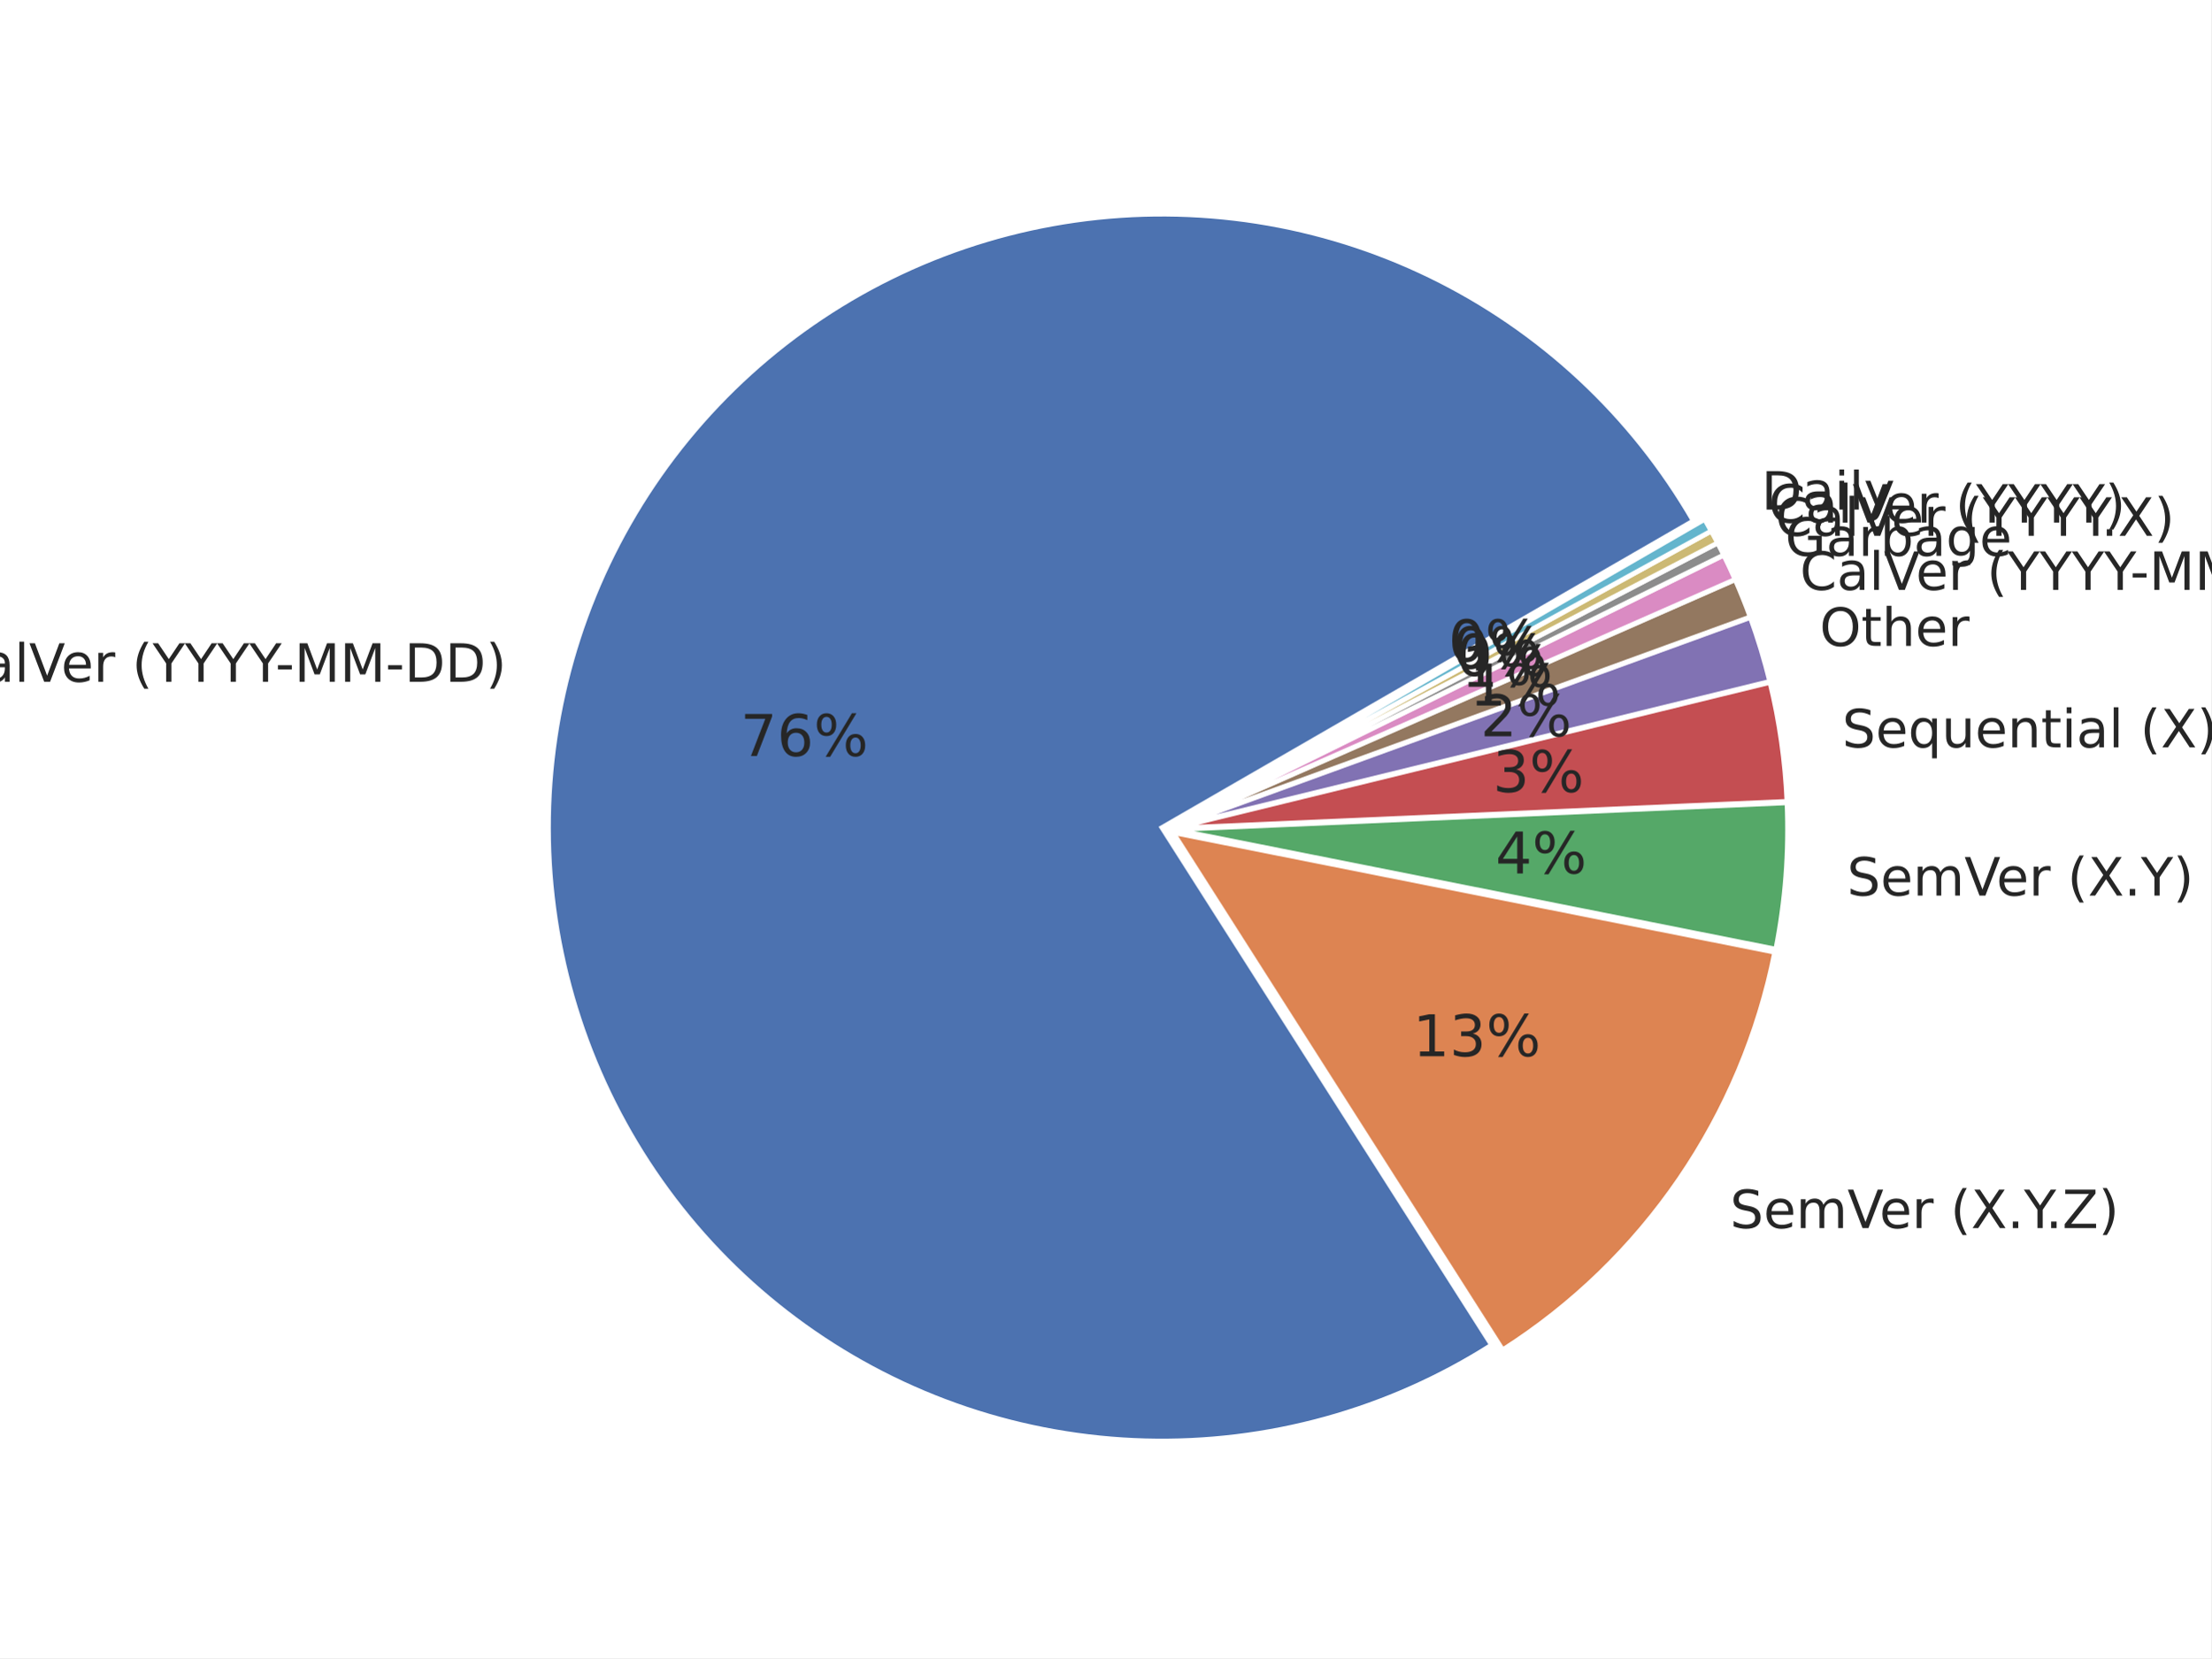
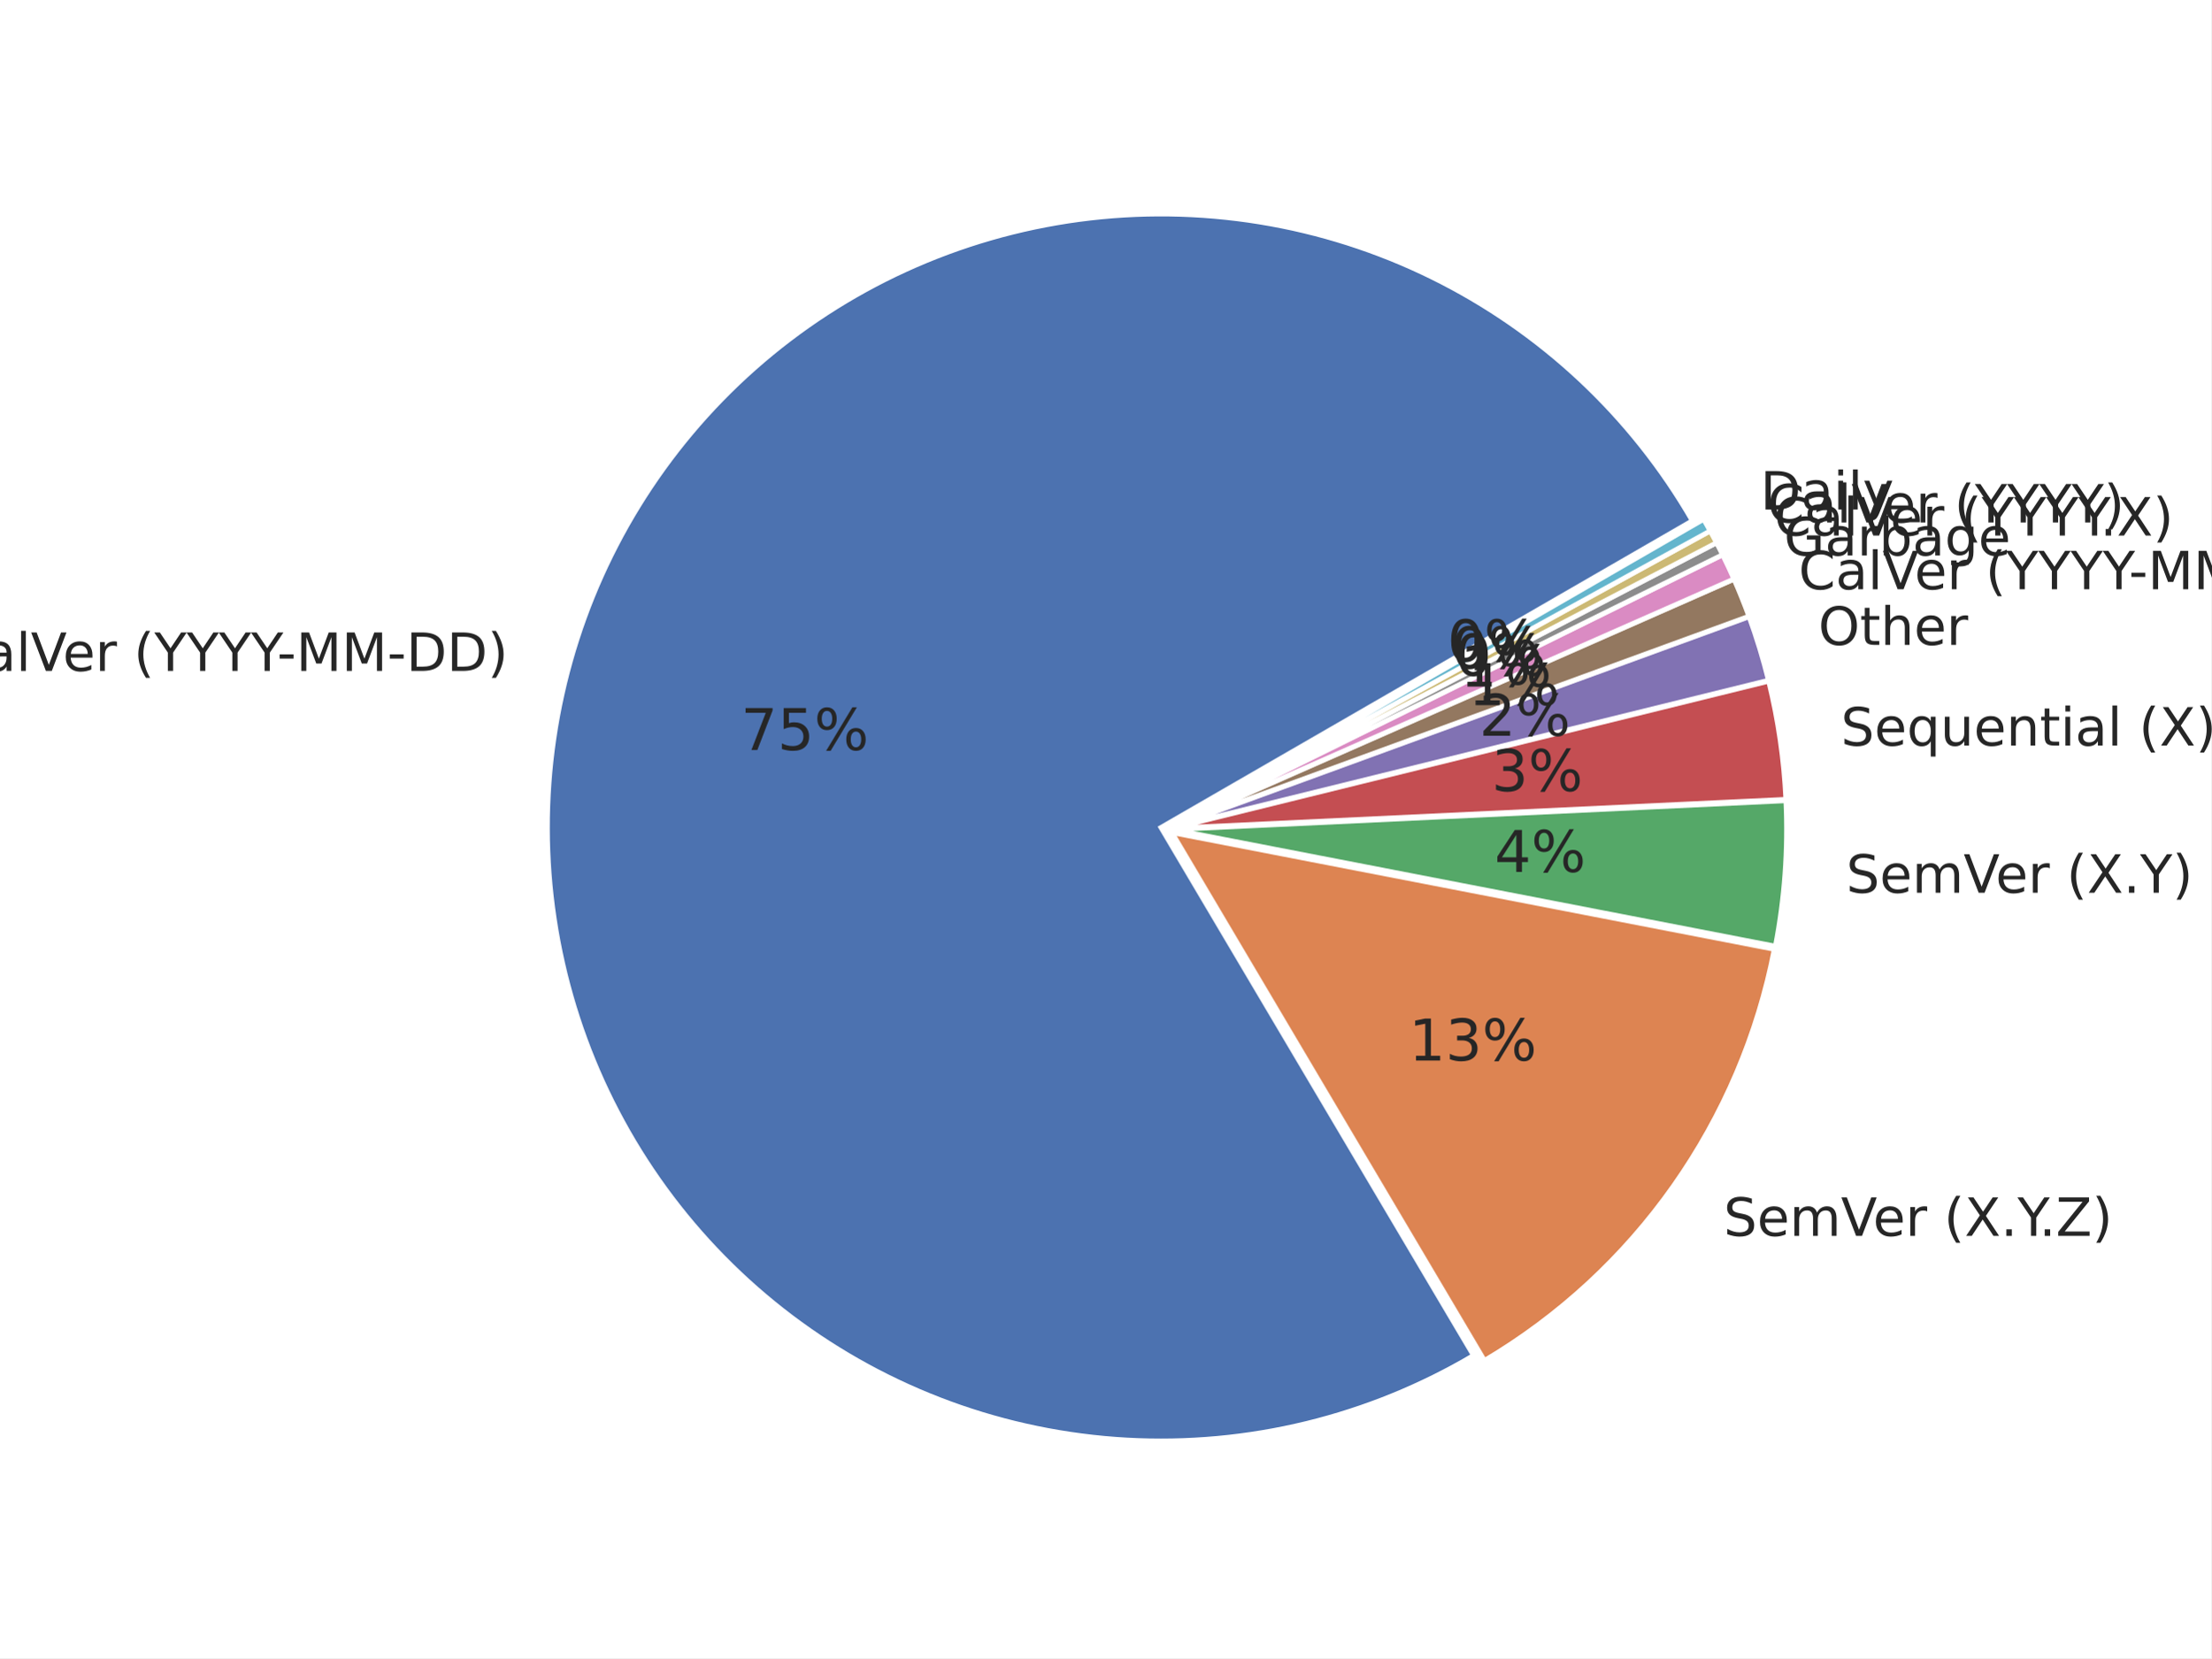
<svg xmlns="http://www.w3.org/2000/svg" xmlns:xlink="http://www.w3.org/1999/xlink" width="460.8pt" height="345.6pt" viewBox="0 0 460.8 345.6" version="1.1">
  <defs>
    <style type="text/css">*{stroke-linejoin: round; stroke-linecap: butt}</style>
  </defs>
  <g id="figure_1">
    <g id="patch_1">
      <path d="M 0 345.6  L 460.8 345.6  L 460.8 0  L 0 0  z " style="fill: #ffffff" />
    </g>
    <g id="axes_1">
      <g id="matplotlib.axis_1" />
      <g id="matplotlib.axis_2" />
      <g id="patch_2">
-         <path d="M 352.899 108.56  C 346.552 97.567 338.604 87.581 329.316 78.929  C 320.028 70.277 309.503 63.056 298.088 57.504  C 286.674 51.952 274.496 48.131 261.955 46.166  C 249.415 44.201 236.652 44.114 224.086 45.908  C 211.52 47.702 199.291 51.357 187.802 56.752  C 176.312 62.148 165.69 69.225 156.285 77.749  C 146.88 86.273 138.796 96.151 132.3 107.056  C 125.804 117.961 120.968 129.773 117.951 142.103  C 114.934 154.432 113.77 167.143 114.496 179.815  C 115.223 192.488 117.832 204.982 122.238 216.886  C 126.645 228.79 132.799 239.971 140.499 250.063  C 148.199 260.154 157.358 269.043 167.676 276.436  C 177.994 283.83 189.355 289.646 201.386 293.694  C 213.417 297.741 225.983 299.974 238.672 300.321  C 251.36 300.667 264.03 299.122 276.264 295.736  C 288.497 292.351 300.159 287.162 310.864 280.342  L 242.158 172.496  L 352.899 108.56  z " style="fill: #4c72b0; stroke: #ffffff; stroke-linejoin: miter" />
+         <path d="M 352.688 108.54  C 346.385 97.623 338.502 87.698 329.296 79.087  C 320.09 70.477 309.661 63.274 298.348 57.714  C 287.035 52.154 274.962 48.298 262.521 46.27  C 250.079 44.242 237.406 44.064 224.913 45.743  C 212.42 47.423 200.244 50.94 188.78 56.181  C 177.315 61.422 166.689 68.33 157.245 76.68  C 147.802 85.03 139.645 94.73 133.039 105.466  C 126.433 116.202 121.451 127.856 118.255 140.05  C 115.058 152.243 113.682 164.842 114.172 177.438  C 114.661 190.034 117.01 202.489 121.142 214.398  C 125.275 226.307 131.146 237.539 138.564 247.73  C 145.983 257.922 154.868 266.96 164.93 274.553  C 174.993 282.145 186.123 288.207 197.959 292.544  C 209.796 296.88 222.208 299.442 234.794 300.147  C 247.38 300.853 260.001 299.693 272.247 296.706  C 284.494 293.719 296.231 288.938 307.079 282.517  L 241.947 172.476  L 352.688 108.54  z " style="fill: #4c72b0; stroke: #ffffff; stroke-linejoin: miter" />
      </g>
      <g id="patch_3">
-         <path d="M 313.162 281.368  C 327.72 272.094 340.25 259.966 349.996 245.719  C 359.742 231.472 366.503 215.398 369.871 198.469  L 244.456 173.522  L 313.162 281.368  z " style="fill: #dd8452; stroke: #ffffff; stroke-linejoin: miter" />
+         <path d="M 309.361 283.578  C 324.916 274.371 338.343 261.971 348.755 247.196  C 359.167 232.421 366.329 215.605 369.767 197.86  L 244.229 173.537  L 309.361 283.578  z " style="fill: #dd8452; stroke: #ffffff; stroke-linejoin: miter" />
      </g>
      <g id="patch_4">
-         <path d="M 370.091 197.844  C 371.089 192.826 371.785 187.753 372.175 182.652  C 372.565 177.551 372.649 172.431 372.426 167.32  L 244.676 172.898  L 370.091 197.844  z " style="fill: #55a868; stroke: #ffffff; stroke-linejoin: miter" />
+         <path d="M 369.997 197.216  C 370.963 192.228 371.632 187.187 371.998 182.119  C 372.365 177.052 372.429 171.967 372.191 166.892  L 244.46 172.892  L 369.997 197.216  z " style="fill: #55a868; stroke: #ffffff; stroke-linejoin: miter" />
      </g>
      <g id="patch_5">
-         <path d="M 372.417 167.042  C 372.234 162.86 371.846 158.69 371.255 154.547  C 370.663 150.403 369.869 146.291 368.874 142.226  L 244.666 172.619  L 372.417 167.042  z " style="fill: #c44e52; stroke: #ffffff; stroke-linejoin: miter" />
+         <path d="M 372.181 166.615  C 371.986 162.463 371.588 158.323 370.99 154.21  C 370.392 150.097 369.593 146.015 368.597 141.98  L 244.45 172.616  L 372.181 166.615  z " style="fill: #c44e52; stroke: #ffffff; stroke-linejoin: miter" />
      </g>
      <g id="patch_6">
-         <path d="M 368.832 142.035  C 368.279 139.777 367.665 137.534 366.99 135.31  C 366.315 133.085 365.58 130.879 364.785 128.694  L 244.624 172.429  L 368.832 142.035  z " style="fill: #8172b3; stroke: #ffffff; stroke-linejoin: miter" />
+         <path d="M 368.555 141.791  C 368.002 139.549 367.388 137.323 366.714 135.114  C 366.041 132.906 365.307 130.716 364.515 128.547  L 244.407 172.427  L 368.555 141.791  z " style="fill: #8172b3; stroke: #ffffff; stroke-linejoin: miter" />
      </g>
      <g id="patch_7">
-         <path d="M 364.748 128.589  C 364.271 127.278 363.772 125.975 363.252 124.681  C 362.733 123.386 362.192 122.1 361.63 120.824  L 244.587 172.324  L 364.748 128.589  z " style="fill: #937860; stroke: #ffffff; stroke-linejoin: miter" />
+         <path d="M 364.478 128.443  C 364.003 127.142 363.506 125.849 362.989 124.563  C 362.471 123.278 361.933 122.002 361.374 120.734  L 244.37 172.322  L 364.478 128.443  z " style="fill: #937860; stroke: #ffffff; stroke-linejoin: miter" />
      </g>
      <g id="patch_8">
-         <path d="M 361.602 120.76  C 361.228 119.908 360.844 119.061 360.451 118.219  C 360.058 117.376 359.656 116.537 359.244 115.703  L 244.559 172.26  L 361.602 120.76  z " style="fill: #da8bc3; stroke: #ffffff; stroke-linejoin: miter" />
+         <path d="M 361.347 120.671  C 360.974 119.826 360.592 118.985 360.202 118.148  C 359.811 117.311 359.411 116.479 359.002 115.651  L 244.343 172.259  L 361.347 120.671  z " style="fill: #da8bc3; stroke: #ffffff; stroke-linejoin: miter" />
      </g>
      <g id="patch_9">
-         <path d="M 359.226 115.666  C 359.02 115.249 358.813 114.833 358.602 114.418  C 358.392 114.003 358.18 113.59 357.965 113.177  L 244.541 172.222  L 359.226 115.666  z " style="fill: #8c8c8c; stroke: #ffffff; stroke-linejoin: miter" />
+         <path d="M 358.984 115.613  C 358.779 115.199 358.573 114.786 358.364 114.375  C 358.155 113.963 357.944 113.552 357.731 113.143  L 244.325 172.222  L 358.984 115.613  z " style="fill: #8c8c8c; stroke: #ffffff; stroke-linejoin: miter" />
      </g>
      <g id="patch_10">
-         <path d="M 357.952 113.153  C 357.737 112.74 357.521 112.329 357.301 111.919  C 357.082 111.509 356.861 111.1 356.637 110.692  L 244.528 172.197  L 357.952 113.153  z " style="fill: #ccb974; stroke: #ffffff; stroke-linejoin: miter" />
+         <path d="M 357.718 113.118  C 357.504 112.709 357.289 112.3 357.071 111.893  C 356.853 111.486 356.633 111.08 356.411 110.675  L 244.312 172.197  L 357.718 113.118  z " style="fill: #ccb974; stroke: #ffffff; stroke-linejoin: miter" />
      </g>
      <g id="patch_11">
-         <path d="M 356.624 110.668  C 356.4 110.26 356.174 109.854 355.946 109.449  C 355.718 109.043 355.488 108.639 355.255 108.237  L 244.515 172.173  L 356.624 110.668  z " style="fill: #64b5cd; stroke: #ffffff; stroke-linejoin: miter" />
+         <path d="M 356.398 110.651  C 356.176 110.246 355.951 109.842 355.725 109.44  C 355.498 109.038 355.27 108.637 355.039 108.237  L 244.298 172.173  L 356.398 110.651  z " style="fill: #64b5cd; stroke: #ffffff; stroke-linejoin: miter" />
      </g>
      <g id="text_1">
-         <g style="fill: #262626" transform="translate(-11.41688 142.0987)scale(0.11 -0.11)">
+         <g style="fill: #262626" transform="translate(-11.06152 139.8422)scale(0.11 -0.11)">
          <defs>
            <path id="DejaVuSans-43" d="M 4122 4306  L 4122 3641  Q 3803 3938 3442 4084  Q 3081 4231 2675 4231  Q 1875 4231 1450 3742  Q 1025 3253 1025 2328  Q 1025 1406 1450 917  Q 1875 428 2675 428  Q 3081 428 3442 575  Q 3803 722 4122 1019  L 4122 359  Q 3791 134 3420 21  Q 3050 -91 2638 -91  Q 1578 -91 968 557  Q 359 1206 359 2328  Q 359 3453 968 4101  Q 1578 4750 2638 4750  Q 3056 4750 3426 4639  Q 3797 4528 4122 4306  z " transform="scale(0.015625)" />
            <path id="DejaVuSans-61" d="M 2194 1759  Q 1497 1759 1228 1600  Q 959 1441 959 1056  Q 959 750 1161 570  Q 1363 391 1709 391  Q 2188 391 2477 730  Q 2766 1069 2766 1631  L 2766 1759  L 2194 1759  z M 3341 1997  L 3341 0  L 2766 0  L 2766 531  Q 2569 213 2275 61  Q 1981 -91 1556 -91  Q 1019 -91 701 211  Q 384 513 384 1019  Q 384 1609 779 1909  Q 1175 2209 1959 2209  L 2766 2209  L 2766 2266  Q 2766 2663 2505 2880  Q 2244 3097 1772 3097  Q 1472 3097 1187 3025  Q 903 2953 641 2809  L 641 3341  Q 956 3463 1253 3523  Q 1550 3584 1831 3584  Q 2591 3584 2966 3190  Q 3341 2797 3341 1997  z " transform="scale(0.015625)" />
            <path id="DejaVuSans-6c" d="M 603 4863  L 1178 4863  L 1178 0  L 603 0  L 603 4863  z " transform="scale(0.015625)" />
            <path id="DejaVuSans-56" d="M 1831 0  L 50 4666  L 709 4666  L 2188 738  L 3669 4666  L 4325 4666  L 2547 0  L 1831 0  z " transform="scale(0.015625)" />
            <path id="DejaVuSans-65" d="M 3597 1894  L 3597 1613  L 953 1613  Q 991 1019 1311 708  Q 1631 397 2203 397  Q 2534 397 2845 478  Q 3156 559 3463 722  L 3463 178  Q 3153 47 2828 -22  Q 2503 -91 2169 -91  Q 1331 -91 842 396  Q 353 884 353 1716  Q 353 2575 817 3079  Q 1281 3584 2069 3584  Q 2775 3584 3186 3129  Q 3597 2675 3597 1894  z M 3022 2063  Q 3016 2534 2758 2815  Q 2500 3097 2075 3097  Q 1594 3097 1305 2825  Q 1016 2553 972 2059  L 3022 2063  z " transform="scale(0.015625)" />
            <path id="DejaVuSans-72" d="M 2631 2963  Q 2534 3019 2420 3045  Q 2306 3072 2169 3072  Q 1681 3072 1420 2755  Q 1159 2438 1159 1844  L 1159 0  L 581 0  L 581 3500  L 1159 3500  L 1159 2956  Q 1341 3275 1631 3429  Q 1922 3584 2338 3584  Q 2397 3584 2469 3576  Q 2541 3569 2628 3553  L 2631 2963  z " transform="scale(0.015625)" />
            <path id="DejaVuSans-20" transform="scale(0.015625)" />
            <path id="DejaVuSans-28" d="M 1984 4856  Q 1566 4138 1362 3434  Q 1159 2731 1159 2009  Q 1159 1288 1364 580  Q 1569 -128 1984 -844  L 1484 -844  Q 1016 -109 783 600  Q 550 1309 550 2009  Q 550 2706 781 3412  Q 1013 4119 1484 4856  L 1984 4856  z " transform="scale(0.015625)" />
            <path id="DejaVuSans-59" d="M -13 4666  L 666 4666  L 1959 2747  L 3244 4666  L 3922 4666  L 2272 2222  L 2272 0  L 1638 0  L 1638 2222  L -13 4666  z " transform="scale(0.015625)" />
            <path id="DejaVuSans-2d" d="M 313 2009  L 1997 2009  L 1997 1497  L 313 1497  L 313 2009  z " transform="scale(0.015625)" />
            <path id="DejaVuSans-4d" d="M 628 4666  L 1569 4666  L 2759 1491  L 3956 4666  L 4897 4666  L 4897 0  L 4281 0  L 4281 4097  L 3078 897  L 2444 897  L 1241 4097  L 1241 0  L 628 0  L 628 4666  z " transform="scale(0.015625)" />
            <path id="DejaVuSans-44" d="M 1259 4147  L 1259 519  L 2022 519  Q 2988 519 3436 956  Q 3884 1394 3884 2338  Q 3884 3275 3436 3711  Q 2988 4147 2022 4147  L 1259 4147  z M 628 4666  L 1925 4666  Q 3281 4666 3915 4102  Q 4550 3538 4550 2338  Q 4550 1131 3912 565  Q 3275 0 1925 0  L 628 0  L 628 4666  z " transform="scale(0.015625)" />
            <path id="DejaVuSans-29" d="M 513 4856  L 1013 4856  Q 1481 4119 1714 3412  Q 1947 2706 1947 2009  Q 1947 1309 1714 600  Q 1481 -109 1013 -844  L 513 -844  Q 928 -128 1133 580  Q 1338 1288 1338 2009  Q 1338 2731 1133 3434  Q 928 4138 513 4856  z " transform="scale(0.015625)" />
          </defs>
          <use xlink:href="#DejaVuSans-43" />
          <use xlink:href="#DejaVuSans-61" x="69.824" />
          <use xlink:href="#DejaVuSans-6c" x="131.104" />
          <use xlink:href="#DejaVuSans-56" x="158.887" />
          <use xlink:href="#DejaVuSans-65" x="219.545" />
          <use xlink:href="#DejaVuSans-72" x="281.068" />
          <use xlink:href="#DejaVuSans-20" x="322.182" />
          <use xlink:href="#DejaVuSans-28" x="353.969" />
          <use xlink:href="#DejaVuSans-59" x="392.982" />
          <use xlink:href="#DejaVuSans-59" x="454.066" />
          <use xlink:href="#DejaVuSans-59" x="515.15" />
          <use xlink:href="#DejaVuSans-59" x="576.234" />
          <use xlink:href="#DejaVuSans-2d" x="625.443" />
          <use xlink:href="#DejaVuSans-4d" x="661.527" />
          <use xlink:href="#DejaVuSans-4d" x="747.807" />
          <use xlink:href="#DejaVuSans-2d" x="834.086" />
          <use xlink:href="#DejaVuSans-44" x="870.17" />
          <use xlink:href="#DejaVuSans-44" x="947.172" />
          <use xlink:href="#DejaVuSans-29" x="1024.174" />
        </g>
      </g>
      <g id="text_2">
-         <g style="fill: #262626" transform="translate(154.2981 157.5713)scale(0.12 -0.12)">
+         <g style="fill: #262626" transform="translate(154.3959 156.3313)scale(0.12 -0.12)">
          <defs>
            <path id="DejaVuSans-37" d="M 525 4666  L 3525 4666  L 3525 4397  L 1831 0  L 1172 0  L 2766 4134  L 525 4134  L 525 4666  z " transform="scale(0.015625)" />
-             <path id="DejaVuSans-36" d="M 2113 2584  Q 1688 2584 1439 2293  Q 1191 2003 1191 1497  Q 1191 994 1439 701  Q 1688 409 2113 409  Q 2538 409 2786 701  Q 3034 994 3034 1497  Q 3034 2003 2786 2293  Q 2538 2584 2113 2584  z M 3366 4563  L 3366 3988  Q 3128 4100 2886 4159  Q 2644 4219 2406 4219  Q 1781 4219 1451 3797  Q 1122 3375 1075 2522  Q 1259 2794 1537 2939  Q 1816 3084 2150 3084  Q 2853 3084 3261 2657  Q 3669 2231 3669 1497  Q 3669 778 3244 343  Q 2819 -91 2113 -91  Q 1303 -91 875 529  Q 447 1150 447 2328  Q 447 3434 972 4092  Q 1497 4750 2381 4750  Q 2619 4750 2861 4703  Q 3103 4656 3366 4563  z " transform="scale(0.015625)" />
+             <path id="DejaVuSans-35" d="M 691 4666  L 3169 4666  L 3169 4134  L 1269 4134  L 1269 2991  Q 1406 3038 1543 3061  Q 1681 3084 1819 3084  Q 2600 3084 3056 2656  Q 3513 2228 3513 1497  Q 3513 744 3044 326  Q 2575 -91 1722 -91  Q 1428 -91 1123 -41  Q 819 9 494 109  L 494 744  Q 775 591 1075 516  Q 1375 441 1709 441  Q 2250 441 2565 725  Q 2881 1009 2881 1497  Q 2881 1984 2565 2268  Q 2250 2553 1709 2553  Q 1456 2553 1204 2497  Q 953 2441 691 2322  L 691 4666  z " transform="scale(0.015625)" />
            <path id="DejaVuSans-25" d="M 4653 2053  Q 4381 2053 4226 1822  Q 4072 1591 4072 1178  Q 4072 772 4226 539  Q 4381 306 4653 306  Q 4919 306 5073 539  Q 5228 772 5228 1178  Q 5228 1588 5073 1820  Q 4919 2053 4653 2053  z M 4653 2450  Q 5147 2450 5437 2106  Q 5728 1763 5728 1178  Q 5728 594 5436 251  Q 5144 -91 4653 -91  Q 4153 -91 3862 251  Q 3572 594 3572 1178  Q 3572 1766 3864 2108  Q 4156 2450 4653 2450  z M 1428 4353  Q 1159 4353 1004 4120  Q 850 3888 850 3481  Q 850 3069 1003 2837  Q 1156 2606 1428 2606  Q 1700 2606 1854 2837  Q 2009 3069 2009 3481  Q 2009 3884 1853 4118  Q 1697 4353 1428 4353  z M 4250 4750  L 4750 4750  L 1831 -91  L 1331 -91  L 4250 4750  z M 1428 4750  Q 1922 4750 2215 4408  Q 2509 4066 2509 3481  Q 2509 2891 2217 2550  Q 1925 2209 1428 2209  Q 931 2209 642 2551  Q 353 2894 353 3481  Q 353 4063 643 4406  Q 934 4750 1428 4750  z " transform="scale(0.015625)" />
          </defs>
          <use xlink:href="#DejaVuSans-37" />
-           <use xlink:href="#DejaVuSans-36" x="63.623" />
+           <use xlink:href="#DejaVuSans-35" x="63.623" />
          <use xlink:href="#DejaVuSans-25" x="127.246" />
        </g>
      </g>
      <g id="text_3">
-         <g style="fill: #262626" transform="translate(360.5504 255.9745)scale(0.11 -0.11)">
+         <g style="fill: #262626" transform="translate(359.2074 257.5971)scale(0.11 -0.11)">
          <defs>
            <path id="DejaVuSans-53" d="M 3425 4513  L 3425 3897  Q 3066 4069 2747 4153  Q 2428 4238 2131 4238  Q 1616 4238 1336 4038  Q 1056 3838 1056 3469  Q 1056 3159 1242 3001  Q 1428 2844 1947 2747  L 2328 2669  Q 3034 2534 3370 2195  Q 3706 1856 3706 1288  Q 3706 609 3251 259  Q 2797 -91 1919 -91  Q 1588 -91 1214 -16  Q 841 59 441 206  L 441 856  Q 825 641 1194 531  Q 1563 422 1919 422  Q 2459 422 2753 634  Q 3047 847 3047 1241  Q 3047 1584 2836 1778  Q 2625 1972 2144 2069  L 1759 2144  Q 1053 2284 737 2584  Q 422 2884 422 3419  Q 422 4038 858 4394  Q 1294 4750 2059 4750  Q 2388 4750 2728 4690  Q 3069 4631 3425 4513  z " transform="scale(0.015625)" />
            <path id="DejaVuSans-6d" d="M 3328 2828  Q 3544 3216 3844 3400  Q 4144 3584 4550 3584  Q 5097 3584 5394 3201  Q 5691 2819 5691 2113  L 5691 0  L 5113 0  L 5113 2094  Q 5113 2597 4934 2840  Q 4756 3084 4391 3084  Q 3944 3084 3684 2787  Q 3425 2491 3425 1978  L 3425 0  L 2847 0  L 2847 2094  Q 2847 2600 2669 2842  Q 2491 3084 2119 3084  Q 1678 3084 1418 2786  Q 1159 2488 1159 1978  L 1159 0  L 581 0  L 581 3500  L 1159 3500  L 1159 2956  Q 1356 3278 1631 3431  Q 1906 3584 2284 3584  Q 2666 3584 2933 3390  Q 3200 3197 3328 2828  z " transform="scale(0.015625)" />
            <path id="DejaVuSans-58" d="M 403 4666  L 1081 4666  L 2241 2931  L 3406 4666  L 4084 4666  L 2584 2425  L 4184 0  L 3506 0  L 2194 1984  L 872 0  L 191 0  L 1856 2491  L 403 4666  z " transform="scale(0.015625)" />
            <path id="DejaVuSans-2e" d="M 684 794  L 1344 794  L 1344 0  L 684 0  L 684 794  z " transform="scale(0.015625)" />
            <path id="DejaVuSans-5a" d="M 359 4666  L 4025 4666  L 4025 4184  L 1075 531  L 4097 531  L 4097 0  L 288 0  L 288 481  L 3238 4134  L 359 4134  L 359 4666  z " transform="scale(0.015625)" />
          </defs>
          <use xlink:href="#DejaVuSans-53" />
          <use xlink:href="#DejaVuSans-65" x="63.477" />
          <use xlink:href="#DejaVuSans-6d" x="125" />
          <use xlink:href="#DejaVuSans-56" x="222.412" />
          <use xlink:href="#DejaVuSans-65" x="283.07" />
          <use xlink:href="#DejaVuSans-72" x="344.594" />
          <use xlink:href="#DejaVuSans-20" x="385.707" />
          <use xlink:href="#DejaVuSans-28" x="417.494" />
          <use xlink:href="#DejaVuSans-58" x="456.508" />
          <use xlink:href="#DejaVuSans-2e" x="525.014" />
          <use xlink:href="#DejaVuSans-59" x="556.801" />
          <use xlink:href="#DejaVuSans-2e" x="597.635" />
          <use xlink:href="#DejaVuSans-5a" x="629.422" />
          <use xlink:href="#DejaVuSans-29" x="697.928" />
        </g>
      </g>
      <g id="text_4">
-         <g style="fill: #262626" transform="translate(294.4443 220.1517)scale(0.12 -0.12)">
+         <g style="fill: #262626" transform="translate(293.6087 221.0434)scale(0.12 -0.12)">
          <defs>
            <path id="DejaVuSans-31" d="M 794 531  L 1825 531  L 1825 4091  L 703 3866  L 703 4441  L 1819 4666  L 2450 4666  L 2450 531  L 3481 531  L 3481 0  L 794 0  L 794 531  z " transform="scale(0.015625)" />
            <path id="DejaVuSans-33" d="M 2597 2516  Q 3050 2419 3304 2112  Q 3559 1806 3559 1356  Q 3559 666 3084 287  Q 2609 -91 1734 -91  Q 1441 -91 1130 -33  Q 819 25 488 141  L 488 750  Q 750 597 1062 519  Q 1375 441 1716 441  Q 2309 441 2620 675  Q 2931 909 2931 1356  Q 2931 1769 2642 2001  Q 2353 2234 1838 2234  L 1294 2234  L 1294 2753  L 1863 2753  Q 2328 2753 2575 2939  Q 2822 3125 2822 3475  Q 2822 3834 2567 4026  Q 2313 4219 1838 4219  Q 1578 4219 1281 4162  Q 984 4106 628 3988  L 628 4550  Q 988 4650 1302 4700  Q 1616 4750 1894 4750  Q 2613 4750 3031 4423  Q 3450 4097 3450 3541  Q 3450 3153 3228 2886  Q 3006 2619 2597 2516  z " transform="scale(0.015625)" />
          </defs>
          <use xlink:href="#DejaVuSans-31" />
          <use xlink:href="#DejaVuSans-33" x="63.623" />
          <use xlink:href="#DejaVuSans-25" x="127.246" />
        </g>
      </g>
      <g id="text_5">
-         <g style="fill: #262626" transform="translate(384.9249 186.6629)scale(0.11 -0.11)">
+         <g style="fill: #262626" transform="translate(384.7521 186.0772)scale(0.11 -0.11)">
          <use xlink:href="#DejaVuSans-53" />
          <use xlink:href="#DejaVuSans-65" x="63.477" />
          <use xlink:href="#DejaVuSans-6d" x="125" />
          <use xlink:href="#DejaVuSans-56" x="222.412" />
          <use xlink:href="#DejaVuSans-65" x="283.07" />
          <use xlink:href="#DejaVuSans-72" x="344.594" />
          <use xlink:href="#DejaVuSans-20" x="385.707" />
          <use xlink:href="#DejaVuSans-28" x="417.494" />
          <use xlink:href="#DejaVuSans-58" x="456.508" />
          <use xlink:href="#DejaVuSans-2e" x="525.014" />
          <use xlink:href="#DejaVuSans-59" x="556.801" />
          <use xlink:href="#DejaVuSans-29" x="617.885" />
        </g>
      </g>
      <g id="text_6">
-         <g style="fill: #262626" transform="translate(311.6568 182.0616)scale(0.12 -0.12)">
+         <g style="fill: #262626" transform="translate(311.4643 181.7397)scale(0.12 -0.12)">
          <defs>
            <path id="DejaVuSans-34" d="M 2419 4116  L 825 1625  L 2419 1625  L 2419 4116  z M 2253 4666  L 3047 4666  L 3047 1625  L 3713 1625  L 3713 1100  L 3047 1100  L 3047 0  L 2419 0  L 2419 1100  L 313 1100  L 313 1709  L 2253 4666  z " transform="scale(0.015625)" />
          </defs>
          <use xlink:href="#DejaVuSans-34" />
          <use xlink:href="#DejaVuSans-25" x="63.623" />
        </g>
      </g>
      <g id="text_7">
-         <g style="fill: #262626" transform="translate(383.9137 155.7748)scale(0.11 -0.11)">
+         <g style="fill: #262626" transform="translate(383.644 155.4049)scale(0.11 -0.11)">
          <defs>
            <path id="DejaVuSans-71" d="M 947 1747  Q 947 1113 1208 752  Q 1469 391 1925 391  Q 2381 391 2643 752  Q 2906 1113 2906 1747  Q 2906 2381 2643 2742  Q 2381 3103 1925 3103  Q 1469 3103 1208 2742  Q 947 2381 947 1747  z M 2906 525  Q 2725 213 2448 61  Q 2172 -91 1784 -91  Q 1150 -91 751 415  Q 353 922 353 1747  Q 353 2572 751 3078  Q 1150 3584 1784 3584  Q 2172 3584 2448 3432  Q 2725 3281 2906 2969  L 2906 3500  L 3481 3500  L 3481 -1331  L 2906 -1331  L 2906 525  z " transform="scale(0.015625)" />
            <path id="DejaVuSans-75" d="M 544 1381  L 544 3500  L 1119 3500  L 1119 1403  Q 1119 906 1312 657  Q 1506 409 1894 409  Q 2359 409 2629 706  Q 2900 1003 2900 1516  L 2900 3500  L 3475 3500  L 3475 0  L 2900 0  L 2900 538  Q 2691 219 2414 64  Q 2138 -91 1772 -91  Q 1169 -91 856 284  Q 544 659 544 1381  z M 1991 3584  L 1991 3584  z " transform="scale(0.015625)" />
            <path id="DejaVuSans-6e" d="M 3513 2113  L 3513 0  L 2938 0  L 2938 2094  Q 2938 2591 2744 2837  Q 2550 3084 2163 3084  Q 1697 3084 1428 2787  Q 1159 2491 1159 1978  L 1159 0  L 581 0  L 581 3500  L 1159 3500  L 1159 2956  Q 1366 3272 1645 3428  Q 1925 3584 2291 3584  Q 2894 3584 3203 3211  Q 3513 2838 3513 2113  z " transform="scale(0.015625)" />
            <path id="DejaVuSans-74" d="M 1172 4494  L 1172 3500  L 2356 3500  L 2356 3053  L 1172 3053  L 1172 1153  Q 1172 725 1289 603  Q 1406 481 1766 481  L 2356 481  L 2356 0  L 1766 0  Q 1100 0 847 248  Q 594 497 594 1153  L 594 3053  L 172 3053  L 172 3500  L 594 3500  L 594 4494  L 1172 4494  z " transform="scale(0.015625)" />
            <path id="DejaVuSans-69" d="M 603 3500  L 1178 3500  L 1178 0  L 603 0  L 603 3500  z M 603 4863  L 1178 4863  L 1178 4134  L 603 4134  L 603 4863  z " transform="scale(0.015625)" />
          </defs>
          <use xlink:href="#DejaVuSans-53" />
          <use xlink:href="#DejaVuSans-65" x="63.477" />
          <use xlink:href="#DejaVuSans-71" x="125" />
          <use xlink:href="#DejaVuSans-75" x="188.477" />
          <use xlink:href="#DejaVuSans-65" x="251.855" />
          <use xlink:href="#DejaVuSans-6e" x="313.379" />
          <use xlink:href="#DejaVuSans-74" x="376.758" />
          <use xlink:href="#DejaVuSans-69" x="415.967" />
          <use xlink:href="#DejaVuSans-61" x="443.75" />
          <use xlink:href="#DejaVuSans-6c" x="505.029" />
          <use xlink:href="#DejaVuSans-20" x="532.812" />
          <use xlink:href="#DejaVuSans-28" x="564.6" />
          <use xlink:href="#DejaVuSans-58" x="603.613" />
          <use xlink:href="#DejaVuSans-29" x="672.119" />
        </g>
      </g>
      <g id="text_8">
-         <g style="fill: #262626" transform="translate(311.1011 165.087)scale(0.12 -0.12)">
+         <g style="fill: #262626" transform="translate(310.8553 164.8837)scale(0.12 -0.12)">
          <use xlink:href="#DejaVuSans-33" />
          <use xlink:href="#DejaVuSans-25" x="63.623" />
        </g>
      </g>
      <g id="text_9">
-         <g style="fill: #262626" transform="translate(379.2267 134.6329)scale(0.11 -0.11)">
+         <g style="fill: #262626" transform="translate(378.945 134.4184)scale(0.11 -0.11)">
          <defs>
            <path id="DejaVuSans-4f" d="M 2522 4238  Q 1834 4238 1429 3725  Q 1025 3213 1025 2328  Q 1025 1447 1429 934  Q 1834 422 2522 422  Q 3209 422 3611 934  Q 4013 1447 4013 2328  Q 4013 3213 3611 3725  Q 3209 4238 2522 4238  z M 2522 4750  Q 3503 4750 4090 4092  Q 4678 3434 4678 2328  Q 4678 1225 4090 567  Q 3503 -91 2522 -91  Q 1538 -91 948 565  Q 359 1222 359 2328  Q 359 3434 948 4092  Q 1538 4750 2522 4750  z " transform="scale(0.015625)" />
            <path id="DejaVuSans-68" d="M 3513 2113  L 3513 0  L 2938 0  L 2938 2094  Q 2938 2591 2744 2837  Q 2550 3084 2163 3084  Q 1697 3084 1428 2787  Q 1159 2491 1159 1978  L 1159 0  L 581 0  L 581 4863  L 1159 4863  L 1159 2956  Q 1366 3272 1645 3428  Q 1925 3584 2291 3584  Q 2894 3584 3203 3211  Q 3513 2838 3513 2113  z " transform="scale(0.015625)" />
          </defs>
          <use xlink:href="#DejaVuSans-4f" />
          <use xlink:href="#DejaVuSans-74" x="78.711" />
          <use xlink:href="#DejaVuSans-68" x="117.92" />
          <use xlink:href="#DejaVuSans-65" x="181.299" />
          <use xlink:href="#DejaVuSans-72" x="242.822" />
        </g>
      </g>
      <g id="text_10">
-         <g style="fill: #262626" transform="translate(308.5253 153.4685)scale(0.12 -0.12)">
+         <g style="fill: #262626" transform="translate(308.273 153.3506)scale(0.12 -0.12)">
          <defs>
            <path id="DejaVuSans-32" d="M 1228 531  L 3431 531  L 3431 0  L 469 0  L 469 531  Q 828 903 1448 1529  Q 2069 2156 2228 2338  Q 2531 2678 2651 2914  Q 2772 3150 2772 3378  Q 2772 3750 2511 3984  Q 2250 4219 1831 4219  Q 1534 4219 1204 4116  Q 875 4013 500 3803  L 500 4441  Q 881 4594 1212 4672  Q 1544 4750 1819 4750  Q 2544 4750 2975 4387  Q 3406 4025 3406 3419  Q 3406 3131 3298 2873  Q 3191 2616 2906 2266  Q 2828 2175 2409 1742  Q 1991 1309 1228 531  z " transform="scale(0.015625)" />
          </defs>
          <use xlink:href="#DejaVuSans-32" />
          <use xlink:href="#DejaVuSans-25" x="63.623" />
        </g>
      </g>
      <g id="text_11">
-         <g style="fill: #262626" transform="translate(375.1188 122.9517)scale(0.11 -0.11)">
+         <g style="fill: #262626" transform="translate(374.8506 122.8229)scale(0.11 -0.11)">
          <use xlink:href="#DejaVuSans-43" />
          <use xlink:href="#DejaVuSans-61" x="69.824" />
          <use xlink:href="#DejaVuSans-6c" x="131.104" />
          <use xlink:href="#DejaVuSans-56" x="158.887" />
          <use xlink:href="#DejaVuSans-65" x="219.545" />
          <use xlink:href="#DejaVuSans-72" x="281.068" />
          <use xlink:href="#DejaVuSans-20" x="322.182" />
          <use xlink:href="#DejaVuSans-28" x="353.969" />
          <use xlink:href="#DejaVuSans-59" x="392.982" />
          <use xlink:href="#DejaVuSans-59" x="454.066" />
          <use xlink:href="#DejaVuSans-59" x="515.15" />
          <use xlink:href="#DejaVuSans-59" x="576.234" />
          <use xlink:href="#DejaVuSans-2d" x="625.443" />
          <use xlink:href="#DejaVuSans-4d" x="661.527" />
          <use xlink:href="#DejaVuSans-4d" x="747.807" />
          <use xlink:href="#DejaVuSans-29" x="834.086" />
        </g>
      </g>
      <g id="text_12">
-         <g style="fill: #262626" transform="translate(306.2678 147.0491)scale(0.12 -0.12)">
+         <g style="fill: #262626" transform="translate(306.0229 146.9783)scale(0.12 -0.12)">
          <use xlink:href="#DejaVuSans-31" />
          <use xlink:href="#DejaVuSans-25" x="63.623" />
        </g>
      </g>
      <g id="text_13">
-         <g style="fill: #262626" transform="translate(372.04 115.8498)scale(0.11 -0.11)">
+         <g style="fill: #262626" transform="translate(371.7875 115.7724)scale(0.11 -0.11)">
          <defs>
            <path id="DejaVuSans-47" d="M 3809 666  L 3809 1919  L 2778 1919  L 2778 2438  L 4434 2438  L 4434 434  Q 4069 175 3628 42  Q 3188 -91 2688 -91  Q 1594 -91 976 548  Q 359 1188 359 2328  Q 359 3472 976 4111  Q 1594 4750 2688 4750  Q 3144 4750 3555 4637  Q 3966 4525 4313 4306  L 4313 3634  Q 3963 3931 3569 4081  Q 3175 4231 2741 4231  Q 1884 4231 1454 3753  Q 1025 3275 1025 2328  Q 1025 1384 1454 906  Q 1884 428 2741 428  Q 3075 428 3337 486  Q 3600 544 3809 666  z " transform="scale(0.015625)" />
            <path id="DejaVuSans-62" d="M 3116 1747  Q 3116 2381 2855 2742  Q 2594 3103 2138 3103  Q 1681 3103 1420 2742  Q 1159 2381 1159 1747  Q 1159 1113 1420 752  Q 1681 391 2138 391  Q 2594 391 2855 752  Q 3116 1113 3116 1747  z M 1159 2969  Q 1341 3281 1617 3432  Q 1894 3584 2278 3584  Q 2916 3584 3314 3078  Q 3713 2572 3713 1747  Q 3713 922 3314 415  Q 2916 -91 2278 -91  Q 1894 -91 1617 61  Q 1341 213 1159 525  L 1159 0  L 581 0  L 581 4863  L 1159 4863  L 1159 2969  z " transform="scale(0.015625)" />
            <path id="DejaVuSans-67" d="M 2906 1791  Q 2906 2416 2648 2759  Q 2391 3103 1925 3103  Q 1463 3103 1205 2759  Q 947 2416 947 1791  Q 947 1169 1205 825  Q 1463 481 1925 481  Q 2391 481 2648 825  Q 2906 1169 2906 1791  z M 3481 434  Q 3481 -459 3084 -895  Q 2688 -1331 1869 -1331  Q 1566 -1331 1297 -1286  Q 1028 -1241 775 -1147  L 775 -588  Q 1028 -725 1275 -790  Q 1522 -856 1778 -856  Q 2344 -856 2625 -561  Q 2906 -266 2906 331  L 2906 616  Q 2728 306 2450 153  Q 2172 0 1784 0  Q 1141 0 747 490  Q 353 981 353 1791  Q 353 2603 747 3093  Q 1141 3584 1784 3584  Q 2172 3584 2450 3431  Q 2728 3278 2906 2969  L 2906 3500  L 3481 3500  L 3481 434  z " transform="scale(0.015625)" />
          </defs>
          <use xlink:href="#DejaVuSans-47" />
          <use xlink:href="#DejaVuSans-61" x="77.49" />
          <use xlink:href="#DejaVuSans-72" x="138.77" />
          <use xlink:href="#DejaVuSans-62" x="179.883" />
          <use xlink:href="#DejaVuSans-61" x="243.359" />
          <use xlink:href="#DejaVuSans-67" x="304.639" />
          <use xlink:href="#DejaVuSans-65" x="368.115" />
        </g>
      </g>
      <g id="text_14">
-         <g style="fill: #262626" transform="translate(304.5759 143.1462)scale(0.12 -0.12)">
+         <g style="fill: #262626" transform="translate(304.3396 143.1037)scale(0.12 -0.12)">
          <use xlink:href="#DejaVuSans-31" />
          <use xlink:href="#DejaVuSans-25" x="63.623" />
        </g>
      </g>
      <g id="text_15">
-         <g style="fill: #262626" transform="translate(370.0085 111.6729)scale(0.11 -0.11)">
+         <g style="fill: #262626" transform="translate(369.7679 111.6253)scale(0.11 -0.11)">
          <use xlink:href="#DejaVuSans-43" />
          <use xlink:href="#DejaVuSans-61" x="69.824" />
          <use xlink:href="#DejaVuSans-6c" x="131.104" />
          <use xlink:href="#DejaVuSans-56" x="158.887" />
          <use xlink:href="#DejaVuSans-65" x="219.545" />
          <use xlink:href="#DejaVuSans-72" x="281.068" />
          <use xlink:href="#DejaVuSans-20" x="322.182" />
          <use xlink:href="#DejaVuSans-28" x="353.969" />
          <use xlink:href="#DejaVuSans-59" x="392.982" />
          <use xlink:href="#DejaVuSans-59" x="454.066" />
          <use xlink:href="#DejaVuSans-59" x="515.15" />
          <use xlink:href="#DejaVuSans-59" x="576.234" />
          <use xlink:href="#DejaVuSans-2e" x="617.068" />
          <use xlink:href="#DejaVuSans-58" x="648.855" />
          <use xlink:href="#DejaVuSans-29" x="717.361" />
        </g>
      </g>
      <g id="text_16">
-         <g style="fill: #262626" transform="translate(303.4595 140.8508)scale(0.12 -0.12)">
+         <g style="fill: #262626" transform="translate(303.2297 140.8247)scale(0.12 -0.12)">
          <defs>
            <path id="DejaVuSans-30" d="M 2034 4250  Q 1547 4250 1301 3770  Q 1056 3291 1056 2328  Q 1056 1369 1301 889  Q 1547 409 2034 409  Q 2525 409 2770 889  Q 3016 1369 3016 2328  Q 3016 3291 2770 3770  Q 2525 4250 2034 4250  z M 2034 4750  Q 2819 4750 3233 4129  Q 3647 3509 3647 2328  Q 3647 1150 3233 529  Q 2819 -91 2034 -91  Q 1250 -91 836 529  Q 422 1150 422 2328  Q 422 3509 836 4129  Q 1250 4750 2034 4750  z " transform="scale(0.015625)" />
          </defs>
          <use xlink:href="#DejaVuSans-30" />
          <use xlink:href="#DejaVuSans-25" x="63.623" />
        </g>
      </g>
      <g id="text_17">
-         <g style="fill: #262626" transform="translate(368.5787 108.9263)scale(0.11 -0.11)">
+         <g style="fill: #262626" transform="translate(368.3471 108.898)scale(0.11 -0.11)">
          <use xlink:href="#DejaVuSans-43" />
          <use xlink:href="#DejaVuSans-61" x="69.824" />
          <use xlink:href="#DejaVuSans-6c" x="131.104" />
          <use xlink:href="#DejaVuSans-56" x="158.887" />
          <use xlink:href="#DejaVuSans-65" x="219.545" />
          <use xlink:href="#DejaVuSans-72" x="281.068" />
          <use xlink:href="#DejaVuSans-20" x="322.182" />
          <use xlink:href="#DejaVuSans-28" x="353.969" />
          <use xlink:href="#DejaVuSans-59" x="392.982" />
          <use xlink:href="#DejaVuSans-59" x="454.066" />
          <use xlink:href="#DejaVuSans-59" x="515.15" />
          <use xlink:href="#DejaVuSans-59" x="576.234" />
          <use xlink:href="#DejaVuSans-29" x="637.318" />
        </g>
      </g>
      <g id="text_18">
-         <g style="fill: #262626" transform="translate(302.6737 139.3414)scale(0.12 -0.12)">
+         <g style="fill: #262626" transform="translate(302.449 139.3259)scale(0.12 -0.12)">
          <use xlink:href="#DejaVuSans-30" />
          <use xlink:href="#DejaVuSans-25" x="63.623" />
        </g>
      </g>
      <g id="text_19">
-         <g style="fill: #262626" transform="translate(367.0893 106.2114)scale(0.11 -0.11)">
+         <g style="fill: #262626" transform="translate(366.8676 106.2021)scale(0.11 -0.11)">
          <defs>
            <path id="DejaVuSans-79" d="M 2059 -325  Q 1816 -950 1584 -1140  Q 1353 -1331 966 -1331  L 506 -1331  L 506 -850  L 844 -850  Q 1081 -850 1212 -737  Q 1344 -625 1503 -206  L 1606 56  L 191 3500  L 800 3500  L 1894 763  L 2988 3500  L 3597 3500  L 2059 -325  z " transform="scale(0.015625)" />
          </defs>
          <use xlink:href="#DejaVuSans-44" />
          <use xlink:href="#DejaVuSans-61" x="77.002" />
          <use xlink:href="#DejaVuSans-69" x="138.281" />
          <use xlink:href="#DejaVuSans-6c" x="166.064" />
          <use xlink:href="#DejaVuSans-79" x="193.848" />
        </g>
      </g>
      <g id="text_20">
-         <g style="fill: #262626" transform="translate(301.8552 137.8495)scale(0.12 -0.12)">
+         <g style="fill: #262626" transform="translate(301.6359 137.8444)scale(0.12 -0.12)">
          <use xlink:href="#DejaVuSans-30" />
          <use xlink:href="#DejaVuSans-25" x="63.623" />
        </g>
      </g>
    </g>
  </g>
</svg>
